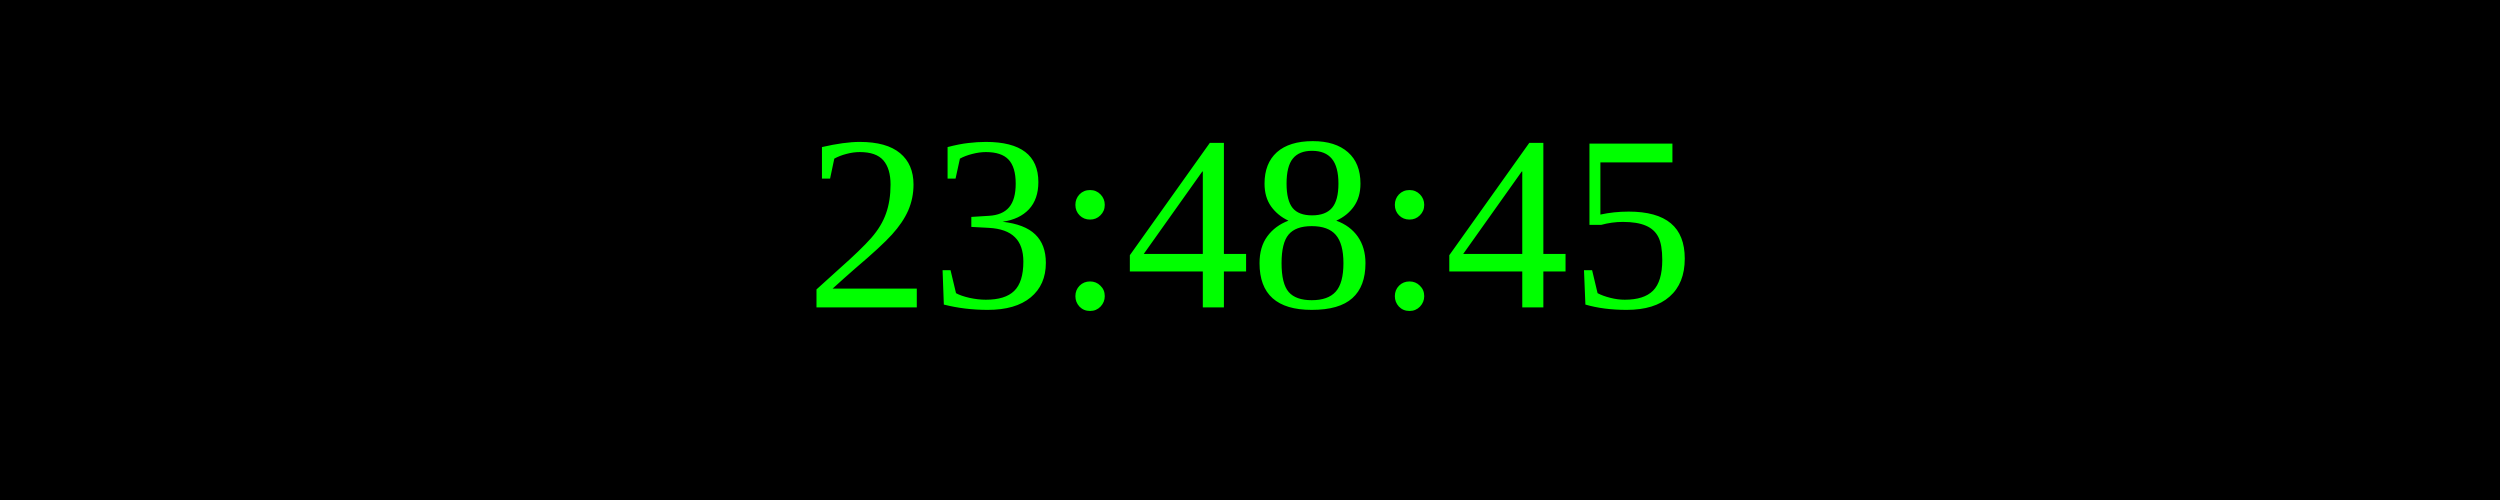
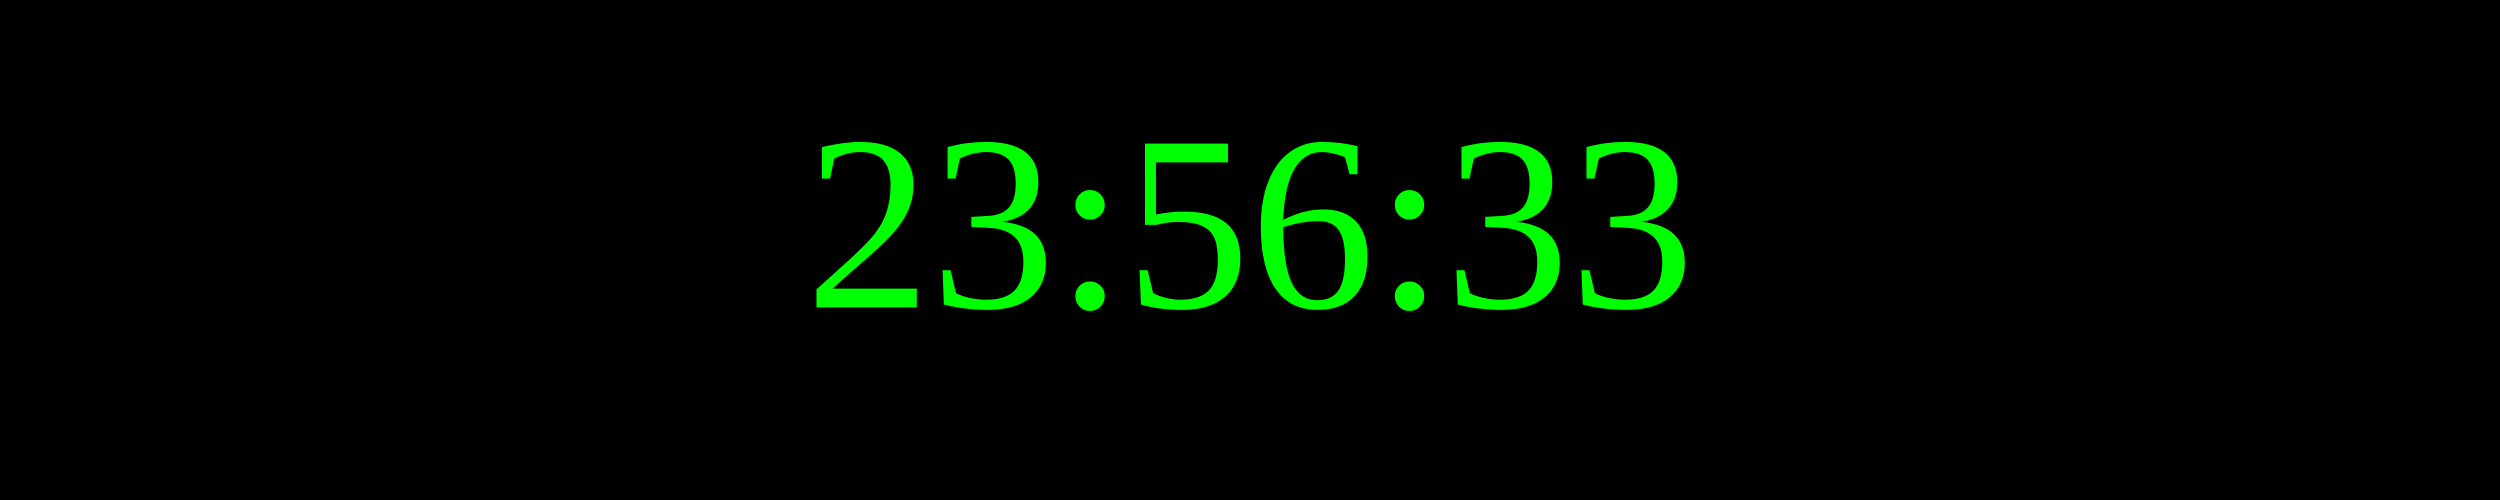
<svg xmlns="http://www.w3.org/2000/svg" width="250" height="50">
  <rect width="100%" height="100%" fill="black" />
  <text x="50%" y="50%" font-size="25" fill="lime" text-anchor="middle" dominant-baseline="middle">
- 23:48:45
+ 23:56:33
</text>
</svg>
